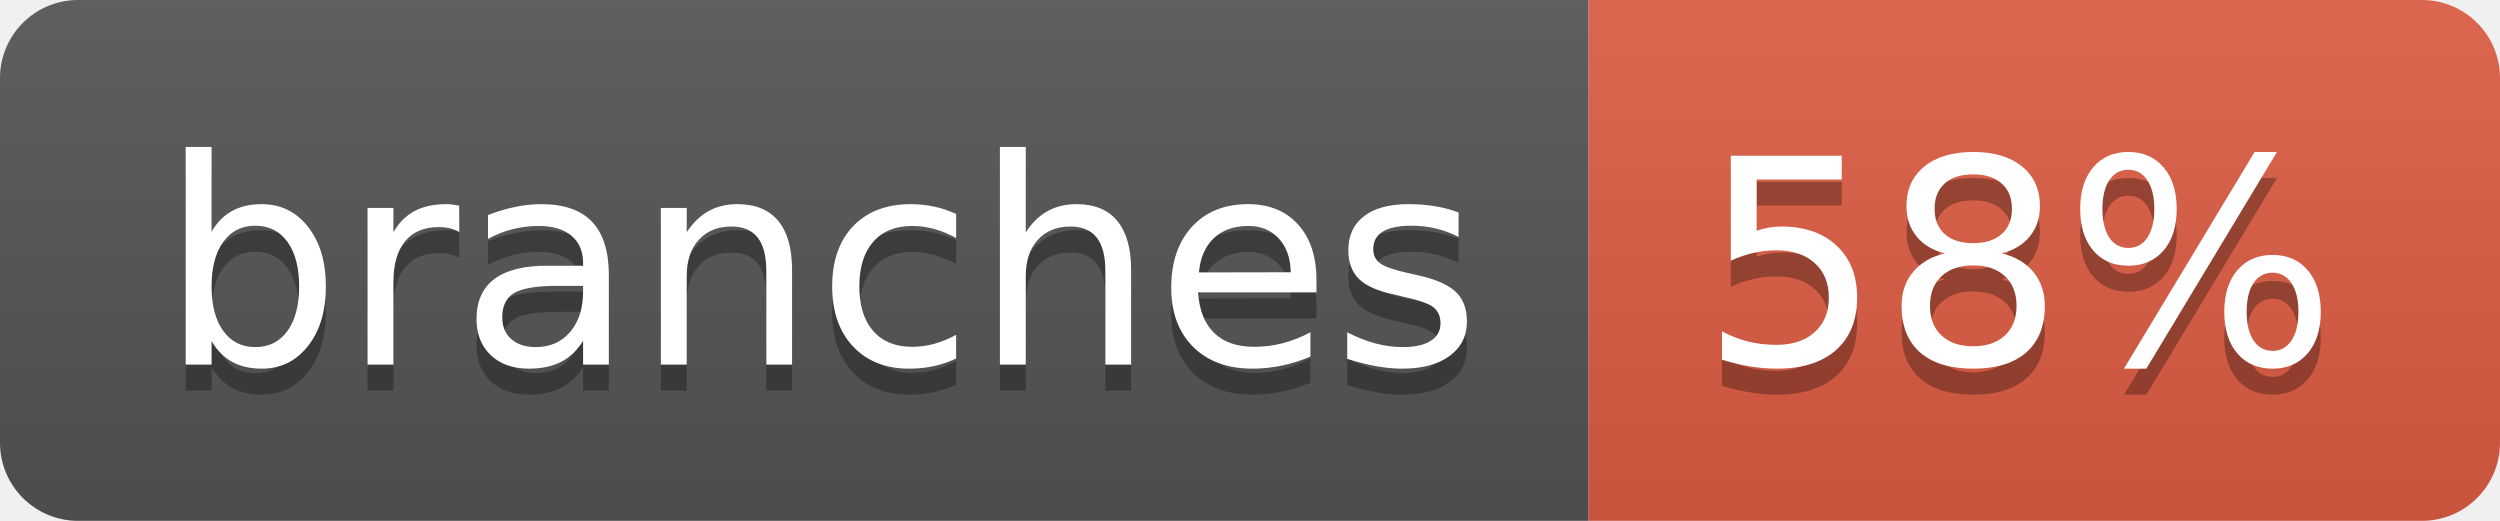
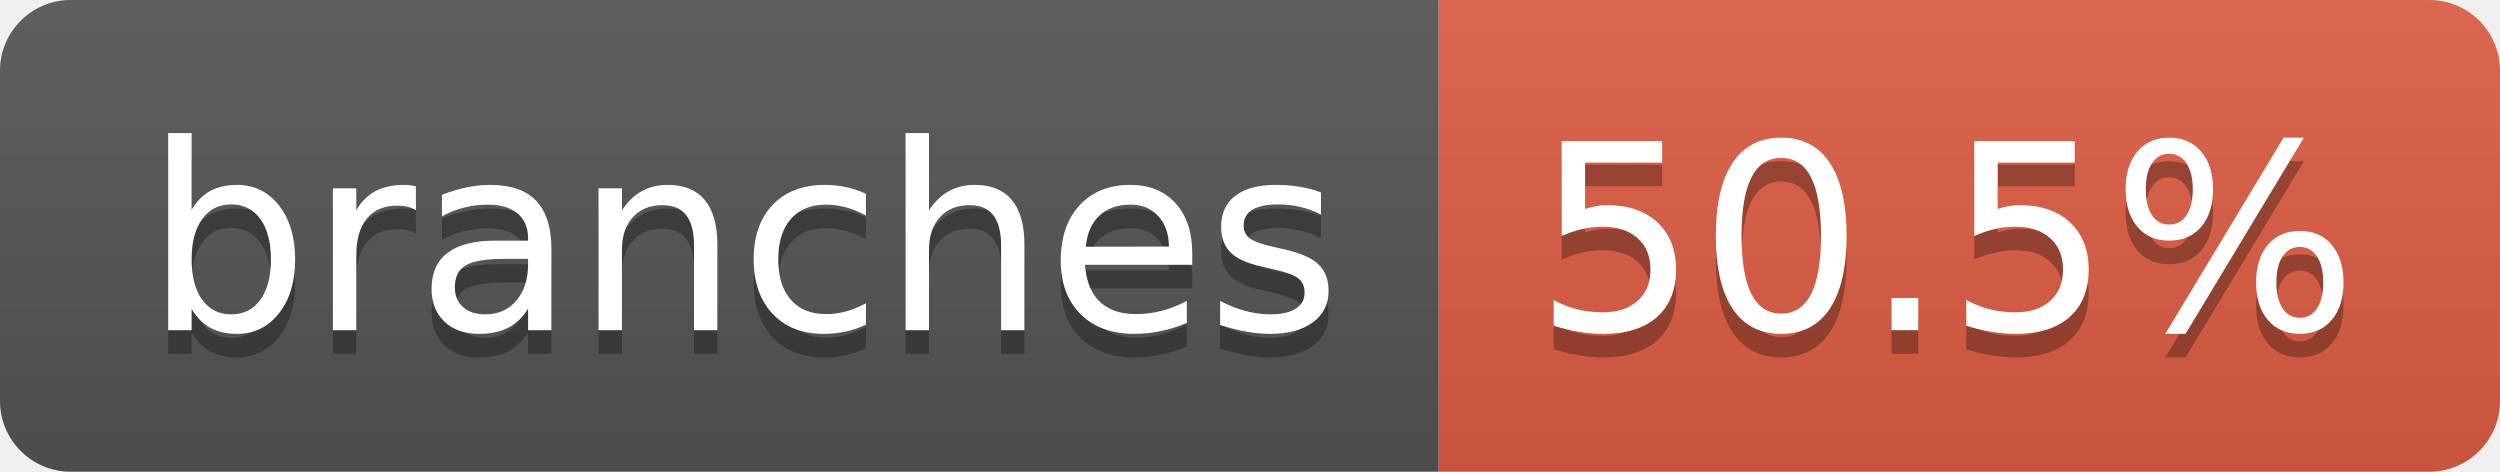
- <svg xmlns="http://www.w3.org/2000/svg" width="96" height="20" role="img" aria-label="branches: 58%">
+ <svg xmlns="http://www.w3.org/2000/svg" width="106" height="20" role="img" aria-label="branches: 50.5%">
  <linearGradient id="s" x2="0" y2="100%">
    <stop offset="0" stop-color="#bbb" stop-opacity=".1" />
    <stop offset="1" stop-opacity=".1" />
  </linearGradient>
  <clipPath id="r">
-     <rect width="96" height="20" rx="3" fill="#fff" />
+     <rect width="106" height="20" rx="3" fill="#fff" />
  </clipPath>
  <g clip-path="url(#r)">
    <rect width="61" height="20" fill="#555" />
-     <rect x="61" width="35" height="20" fill="#e05d44" />
-     <rect width="96" height="20" fill="url(#s)" />
+     <rect x="61" width="45" height="20" fill="#e05d44" />
+     <rect width="106" height="20" fill="url(#s)" />
  </g>
  <g fill="#fff" text-anchor="middle" font-family="Verdana,Geneva,DejaVu Sans,sans-serif" text-rendering="geometricPrecision" font-size="110">
    <text aria-hidden="true" x="315" y="150" fill="#010101" fill-opacity=".3" transform="scale(.1)" textLength="507">branches</text>
    <text x="315" y="140" transform="scale(.1)" fill="#fff" textLength="507">branches</text>
-     <text aria-hidden="true" x="775" y="150" fill="#010101" fill-opacity=".3" transform="scale(.1)" textLength="245">58%</text>
-     <text x="775" y="140" transform="scale(.1)" fill="#fff" textLength="245">58%</text>
+     <text aria-hidden="true" x="825" y="150" fill="#010101" fill-opacity=".3" transform="scale(.1)" textLength="350">50.5%</text>
+     <text x="825" y="140" transform="scale(.1)" fill="#fff" textLength="350">50.5%</text>
  </g>
</svg>
